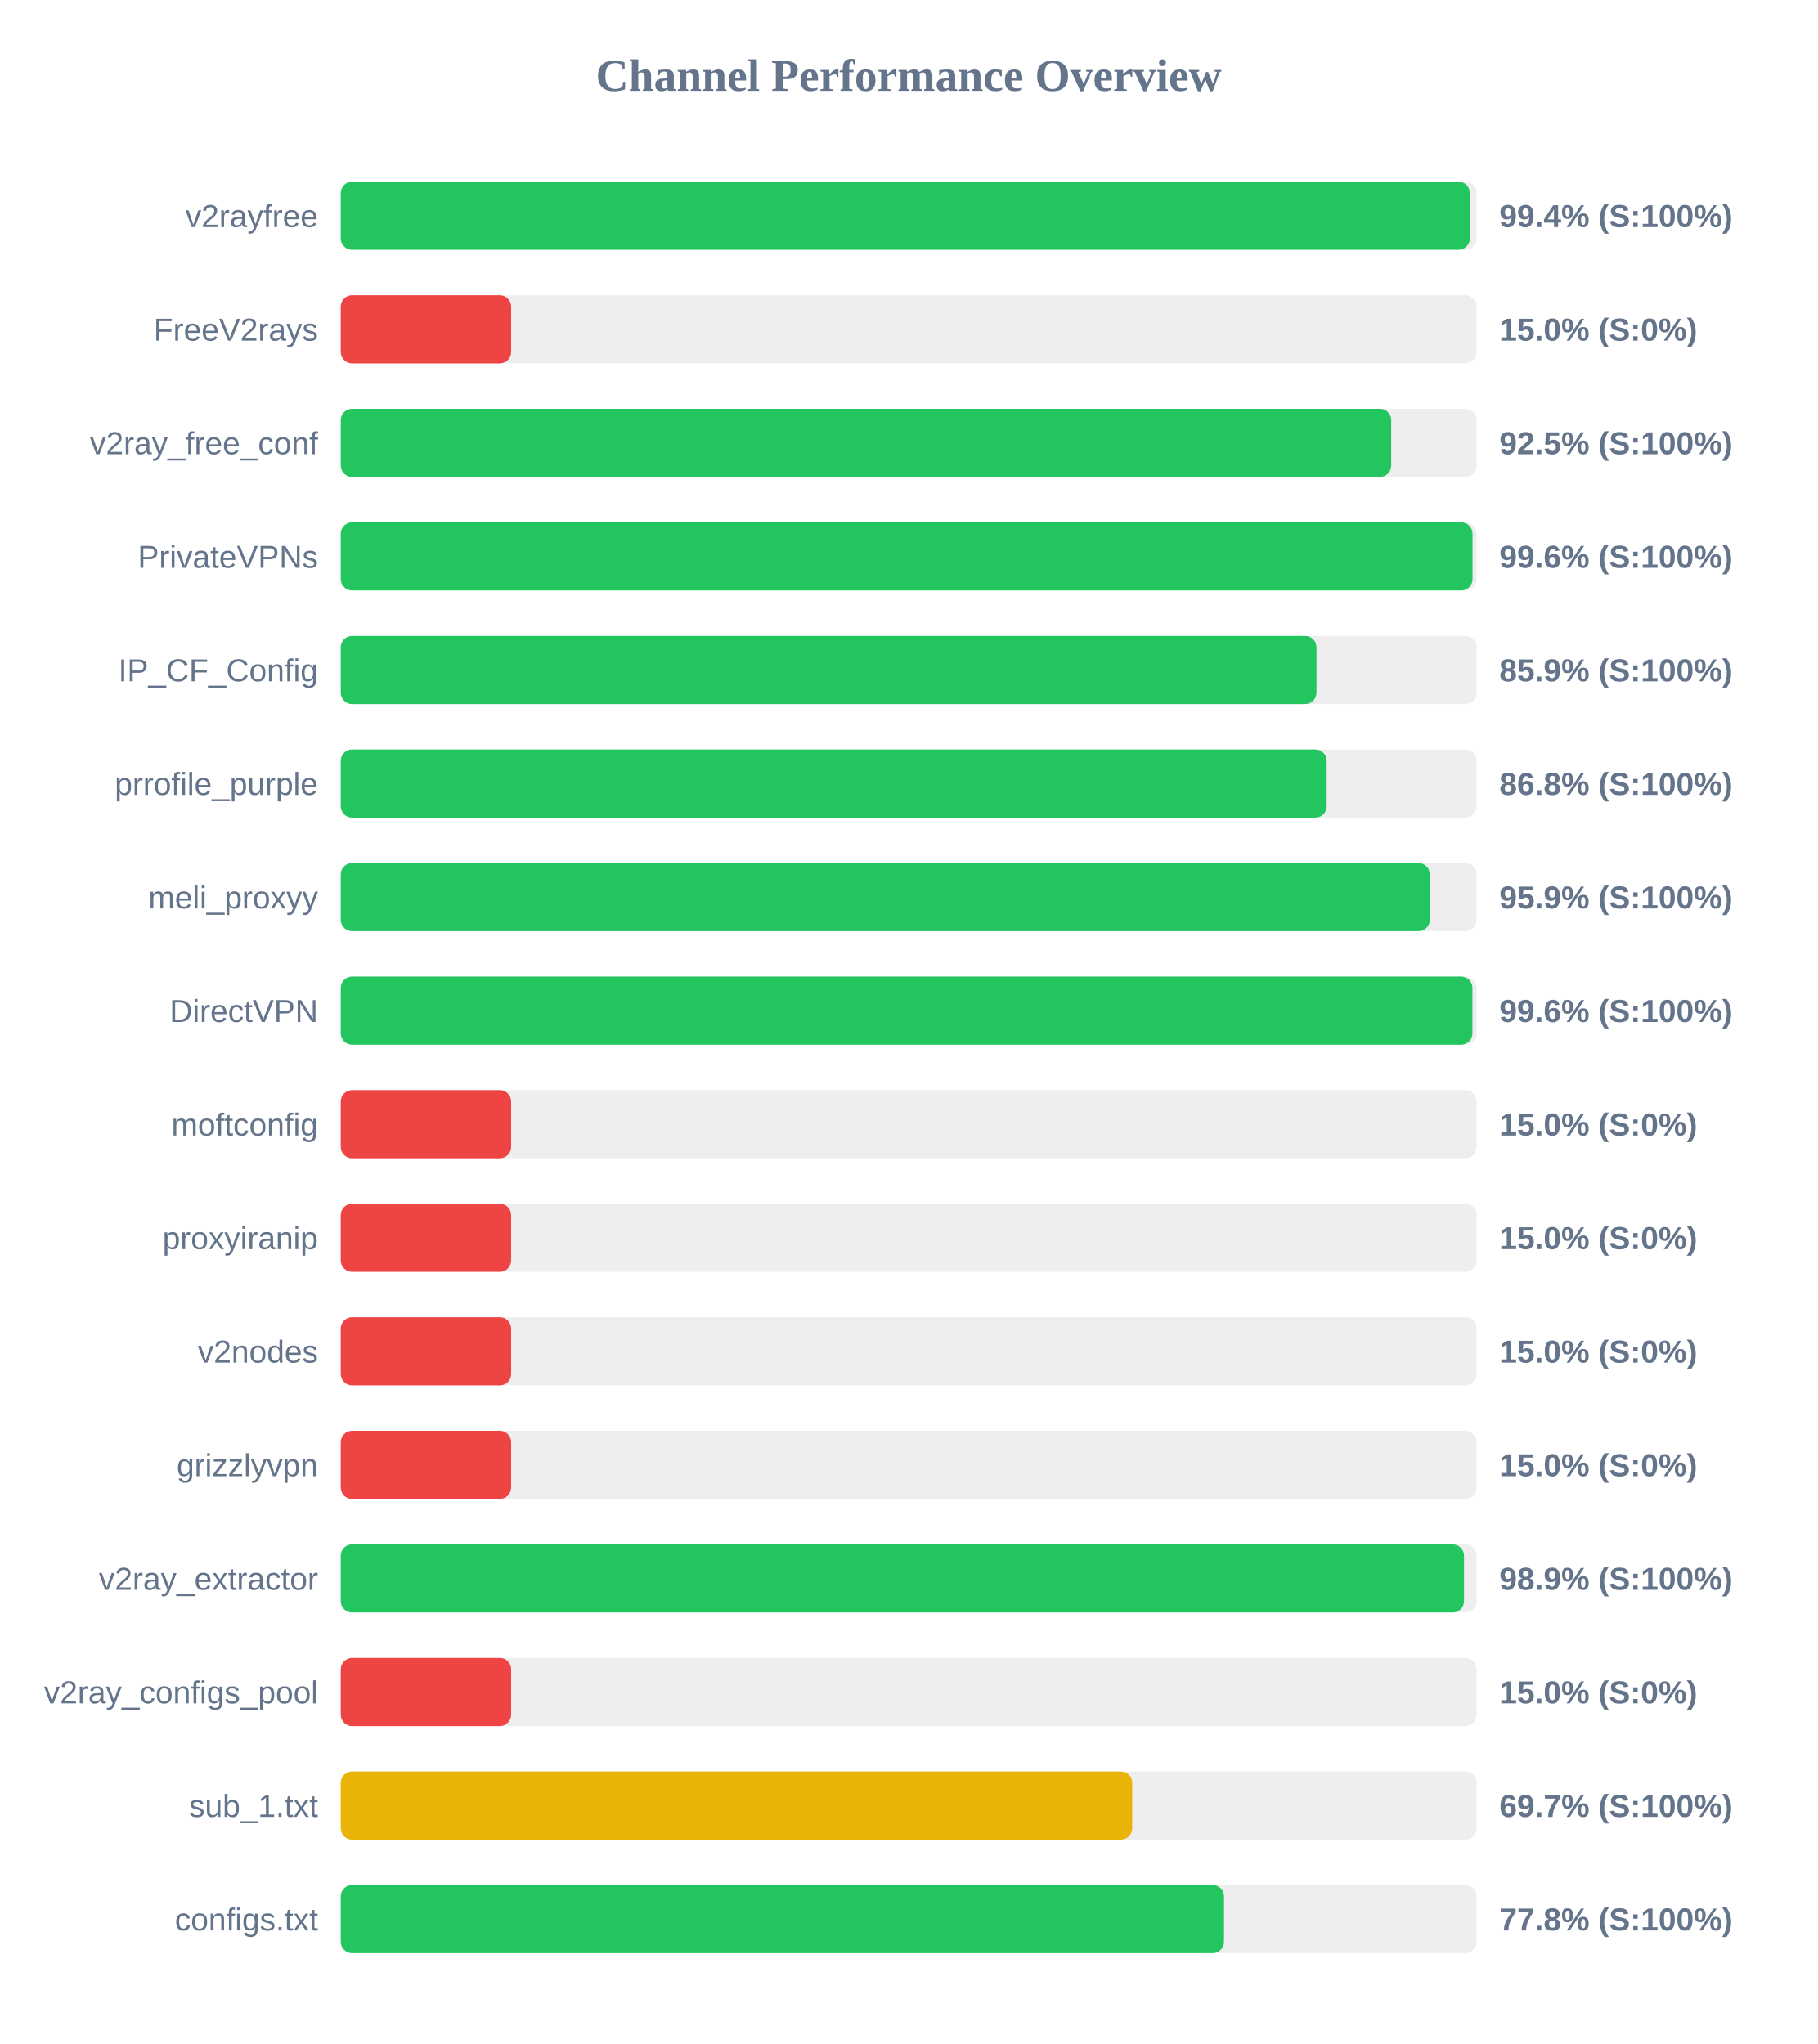
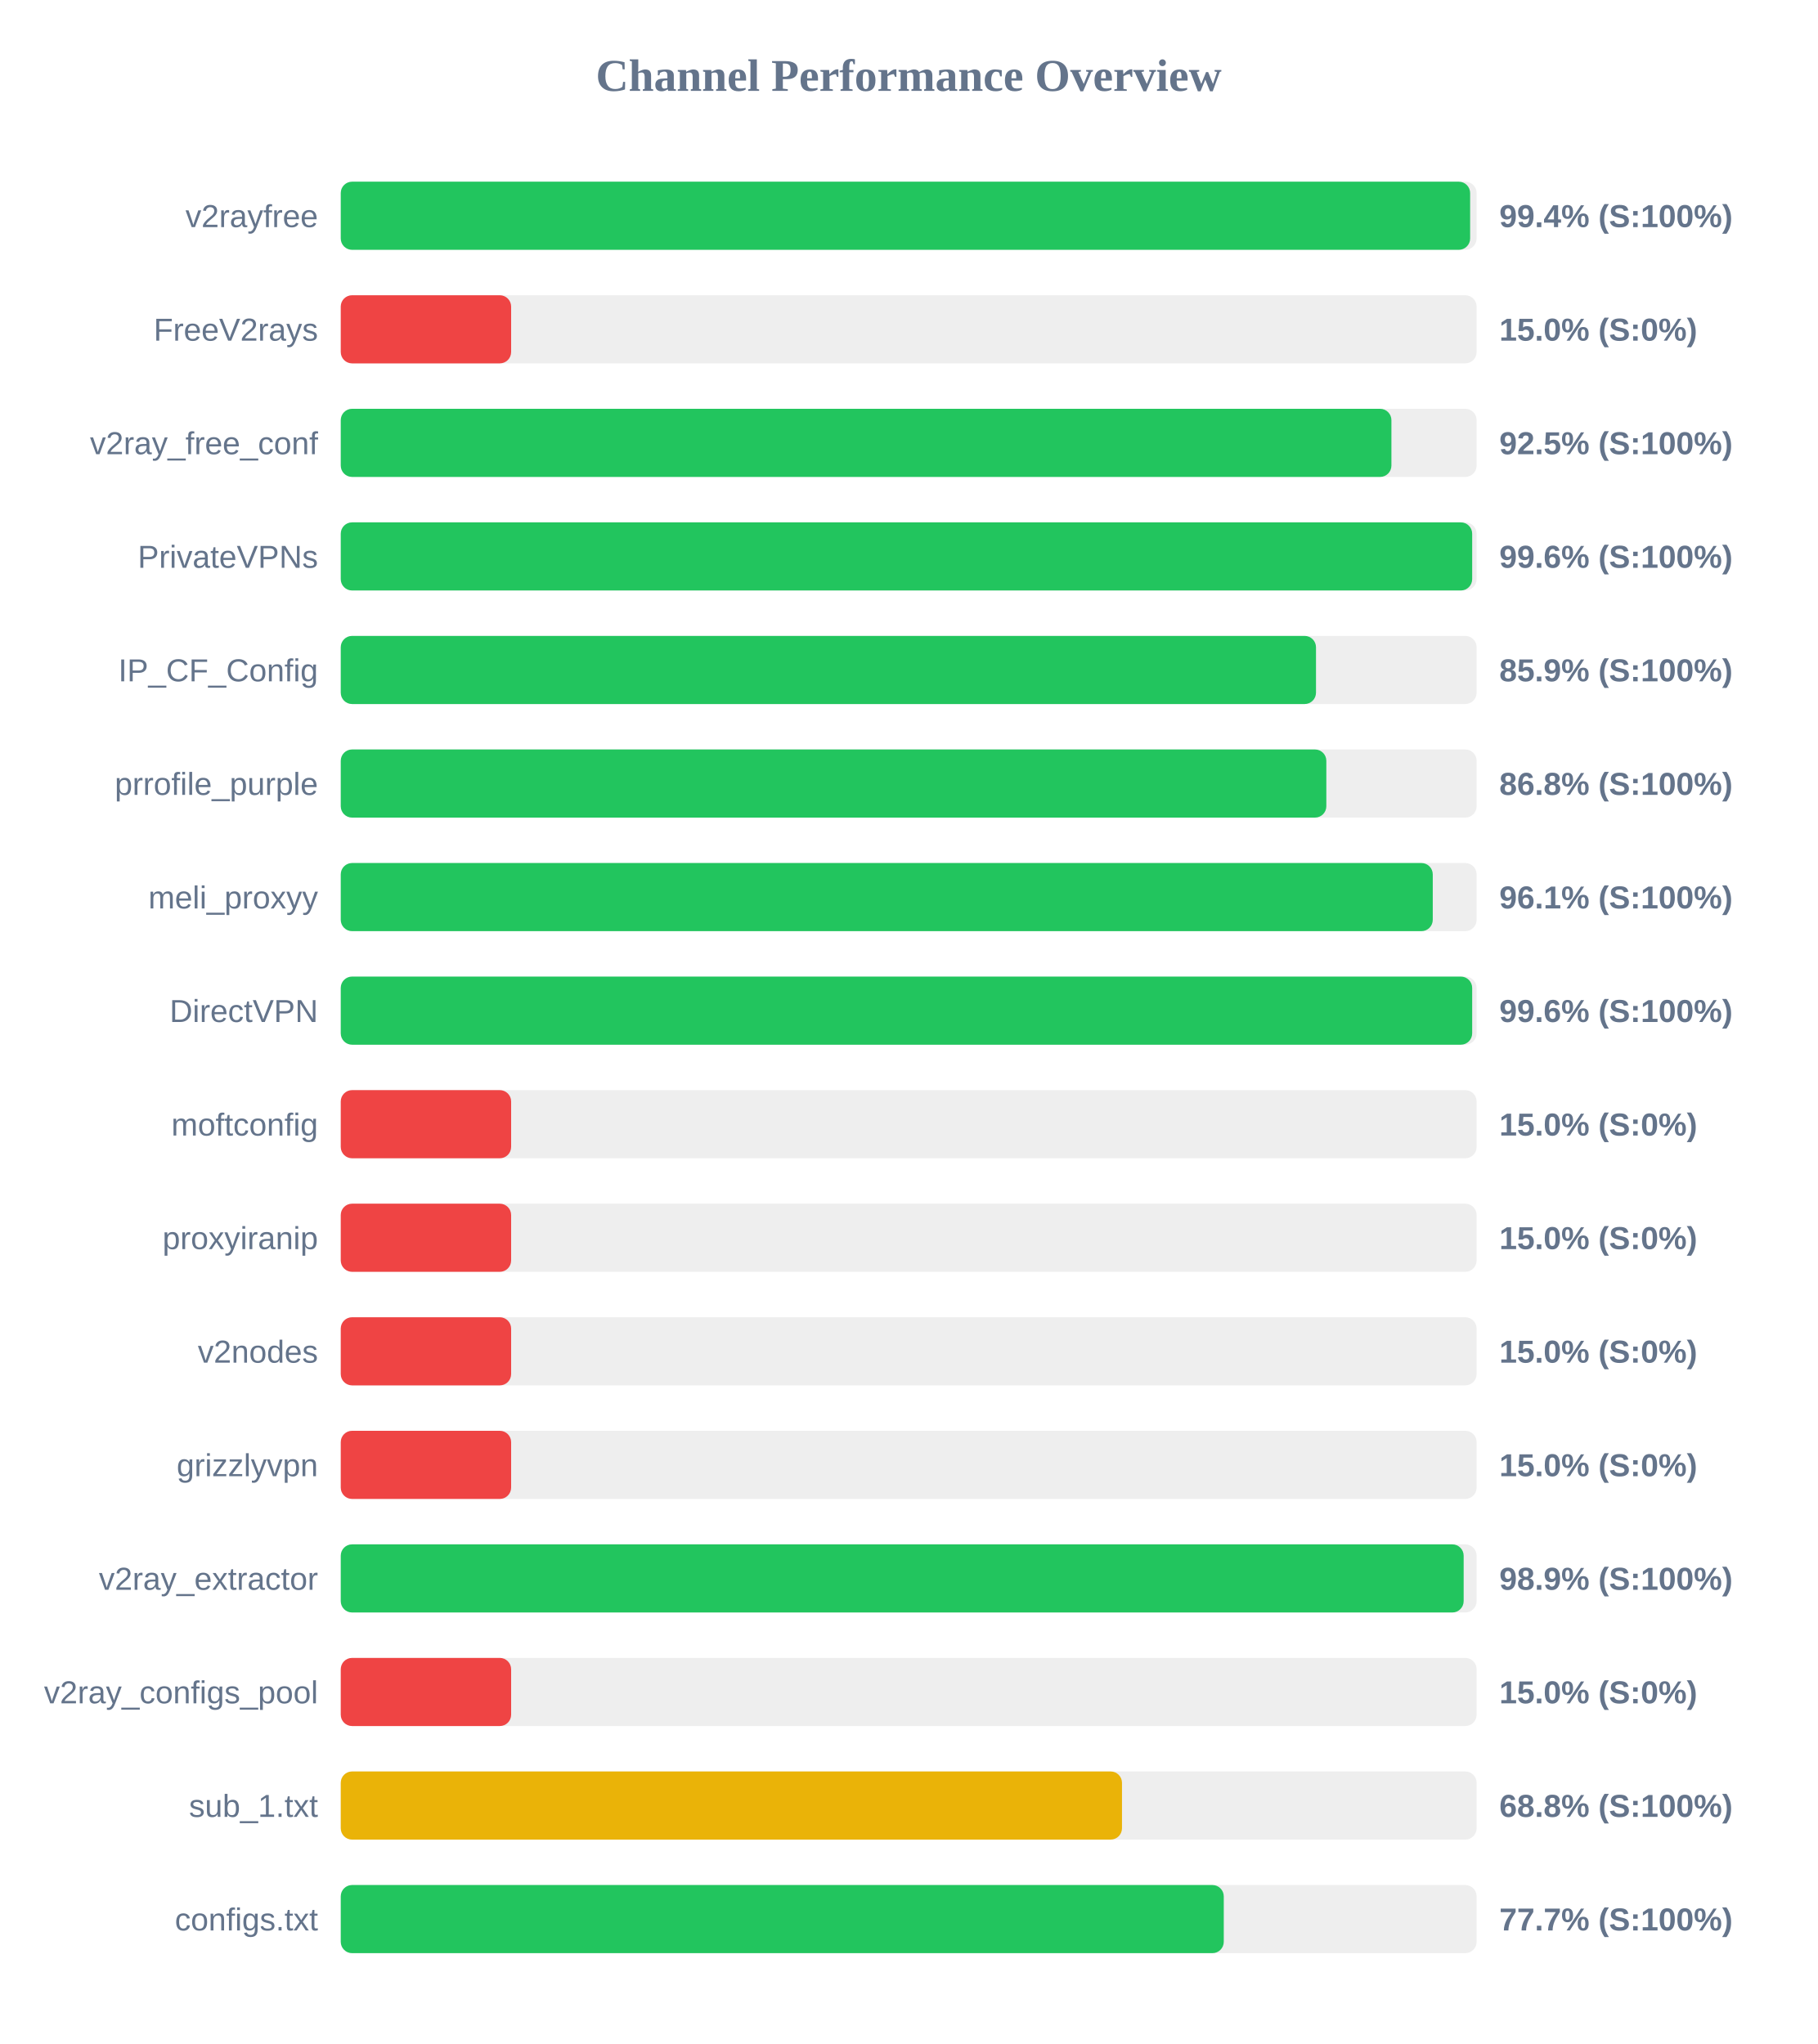
<svg xmlns="http://www.w3.org/2000/svg" width="800" height="900" version="1.1">
  <style>
        .row { font: 14px Arial; fill: #64748b; }
        .score { font: bold 14px Arial; fill: #64748b; }
    </style>
  <text x="400" y="40" text-anchor="middle" font-size="20px" font-weight="bold" fill="#64748b">Channel Performance Overview</text>
  <rect x="150" y="80" width="500" height="30" fill="#eee" rx="5" />
-   <rect x="150" y="80" width="497.0" height="30" fill="#22c55e" rx="5" />
+   <rect x="150" y="80" width="497.15" height="30" fill="#22c55e" rx="5" />
  <text x="140" y="100" text-anchor="end" class="row">v2rayfree</text>
  <text x="660" y="100" text-anchor="start" class="score">99.4% (S:100%)</text>
  <rect x="150" y="130" width="500" height="30" fill="#eee" rx="5" />
  <rect x="150" y="130" width="75.0" height="30" fill="#ef4444" rx="5" />
  <text x="140" y="150" text-anchor="end" class="row">FreeV2rays</text>
  <text x="660" y="150" text-anchor="start" class="score">15.0% (S:0%)</text>
  <rect x="150" y="180" width="500" height="30" fill="#eee" rx="5" />
-   <rect x="150" y="180" width="462.4" height="30" fill="#22c55e" rx="5" />
+   <rect x="150" y="180" width="462.5" height="30" fill="#22c55e" rx="5" />
  <text x="140" y="200" text-anchor="end" class="row">v2ray_free_conf</text>
  <text x="660" y="200" text-anchor="start" class="score">92.5% (S:100%)</text>
  <rect x="150" y="230" width="500" height="30" fill="#eee" rx="5" />
-   <rect x="150" y="230" width="498.2" height="30" fill="#22c55e" rx="5" />
+   <rect x="150" y="230" width="498.05" height="30" fill="#22c55e" rx="5" />
  <text x="140" y="250" text-anchor="end" class="row">PrivateVPNs</text>
  <text x="660" y="250" text-anchor="start" class="score">99.6% (S:100%)</text>
  <rect x="150" y="280" width="500" height="30" fill="#eee" rx="5" />
-   <rect x="150" y="280" width="429.5" height="30" fill="#22c55e" rx="5" />
+   <rect x="150" y="280" width="429.3" height="30" fill="#22c55e" rx="5" />
  <text x="140" y="300" text-anchor="end" class="row">IP_CF_Config</text>
  <text x="660" y="300" text-anchor="start" class="score">85.9% (S:100%)</text>
  <rect x="150" y="330" width="500" height="30" fill="#eee" rx="5" />
-   <rect x="150" y="330" width="434.0" height="30" fill="#22c55e" rx="5" />
+   <rect x="150" y="330" width="433.85" height="30" fill="#22c55e" rx="5" />
  <text x="140" y="350" text-anchor="end" class="row">prrofile_purple</text>
  <text x="660" y="350" text-anchor="start" class="score">86.8% (S:100%)</text>
  <rect x="150" y="380" width="500" height="30" fill="#eee" rx="5" />
-   <rect x="150" y="380" width="479.4" height="30" fill="#22c55e" rx="5" />
+   <rect x="150" y="380" width="480.7" height="30" fill="#22c55e" rx="5" />
  <text x="140" y="400" text-anchor="end" class="row">meli_proxyy</text>
-   <text x="660" y="400" text-anchor="start" class="score">95.9% (S:100%)</text>
+   <text x="660" y="400" text-anchor="start" class="score">96.1% (S:100%)</text>
  <rect x="150" y="430" width="500" height="30" fill="#eee" rx="5" />
-   <rect x="150" y="430" width="498.15" height="30" fill="#22c55e" rx="5" />
+   <rect x="150" y="430" width="498.05" height="30" fill="#22c55e" rx="5" />
  <text x="140" y="450" text-anchor="end" class="row">DirectVPN</text>
  <text x="660" y="450" text-anchor="start" class="score">99.6% (S:100%)</text>
  <rect x="150" y="480" width="500" height="30" fill="#eee" rx="5" />
  <rect x="150" y="480" width="75.0" height="30" fill="#ef4444" rx="5" />
  <text x="140" y="500" text-anchor="end" class="row">moftconfig</text>
  <text x="660" y="500" text-anchor="start" class="score">15.0% (S:0%)</text>
  <rect x="150" y="530" width="500" height="30" fill="#eee" rx="5" />
  <rect x="150" y="530" width="75.0" height="30" fill="#ef4444" rx="5" />
  <text x="140" y="550" text-anchor="end" class="row">proxyiranip</text>
  <text x="660" y="550" text-anchor="start" class="score">15.0% (S:0%)</text>
  <rect x="150" y="580" width="500" height="30" fill="#eee" rx="5" />
  <rect x="150" y="580" width="75.0" height="30" fill="#ef4444" rx="5" />
  <text x="140" y="600" text-anchor="end" class="row">v2nodes</text>
  <text x="660" y="600" text-anchor="start" class="score">15.0% (S:0%)</text>
  <rect x="150" y="630" width="500" height="30" fill="#eee" rx="5" />
  <rect x="150" y="630" width="75.0" height="30" fill="#ef4444" rx="5" />
  <text x="140" y="650" text-anchor="end" class="row">grizzlyvpn</text>
  <text x="660" y="650" text-anchor="start" class="score">15.0% (S:0%)</text>
  <rect x="150" y="680" width="500" height="30" fill="#eee" rx="5" />
-   <rect x="150" y="680" width="494.45" height="30" fill="#22c55e" rx="5" />
+   <rect x="150" y="680" width="494.3" height="30" fill="#22c55e" rx="5" />
  <text x="140" y="700" text-anchor="end" class="row">v2ray_extractor</text>
  <text x="660" y="700" text-anchor="start" class="score">98.9% (S:100%)</text>
  <rect x="150" y="730" width="500" height="30" fill="#eee" rx="5" />
  <rect x="150" y="730" width="75.0" height="30" fill="#ef4444" rx="5" />
  <text x="140" y="750" text-anchor="end" class="row">v2ray_configs_pool</text>
  <text x="660" y="750" text-anchor="start" class="score">15.0% (S:0%)</text>
  <rect x="150" y="780" width="500" height="30" fill="#eee" rx="5" />
-   <rect x="150" y="780" width="348.4" height="30" fill="#eab308" rx="5" />
+   <rect x="150" y="780" width="343.9" height="30" fill="#eab308" rx="5" />
  <text x="140" y="800" text-anchor="end" class="row">sub_1.txt</text>
-   <text x="660" y="800" text-anchor="start" class="score">69.7% (S:100%)</text>
+   <text x="660" y="800" text-anchor="start" class="score">68.8% (S:100%)</text>
  <rect x="150" y="830" width="500" height="30" fill="#eee" rx="5" />
-   <rect x="150" y="830" width="388.8" height="30" fill="#22c55e" rx="5" />
+   <rect x="150" y="830" width="388.7" height="30" fill="#22c55e" rx="5" />
  <text x="140" y="850" text-anchor="end" class="row">configs.txt</text>
-   <text x="660" y="850" text-anchor="start" class="score">77.8% (S:100%)</text>
+   <text x="660" y="850" text-anchor="start" class="score">77.7% (S:100%)</text>
</svg>
